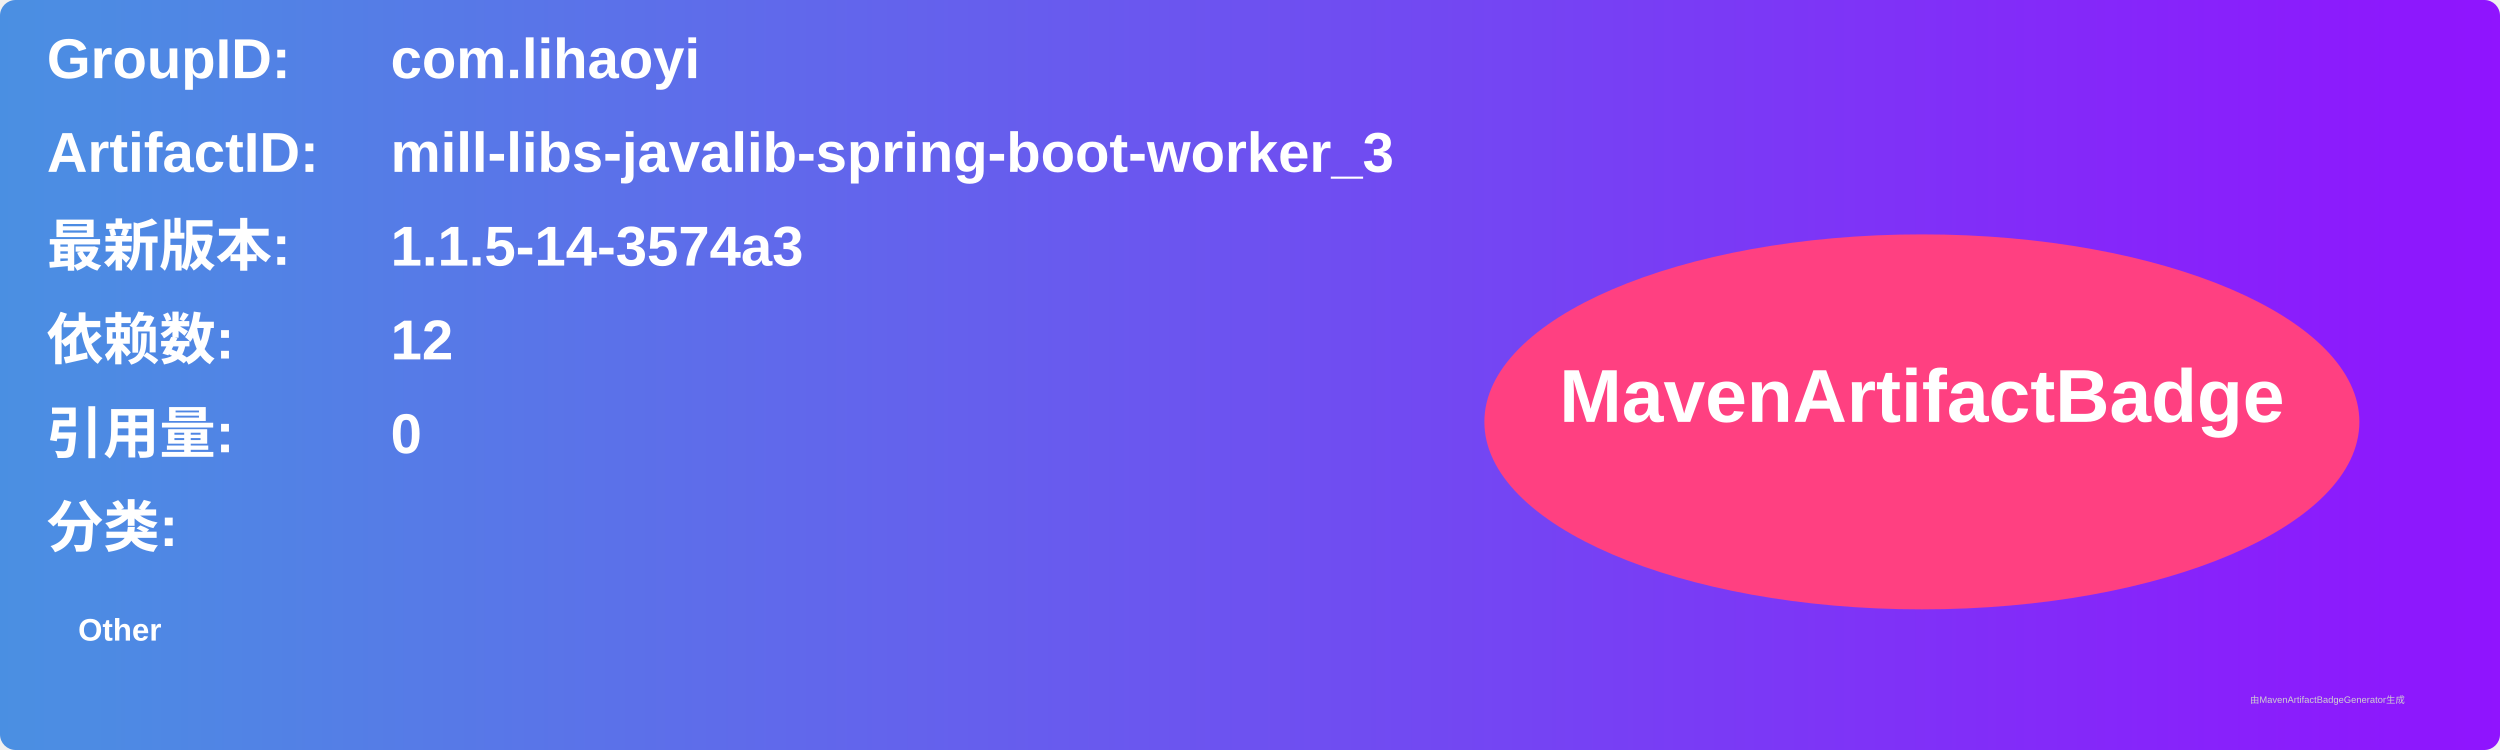
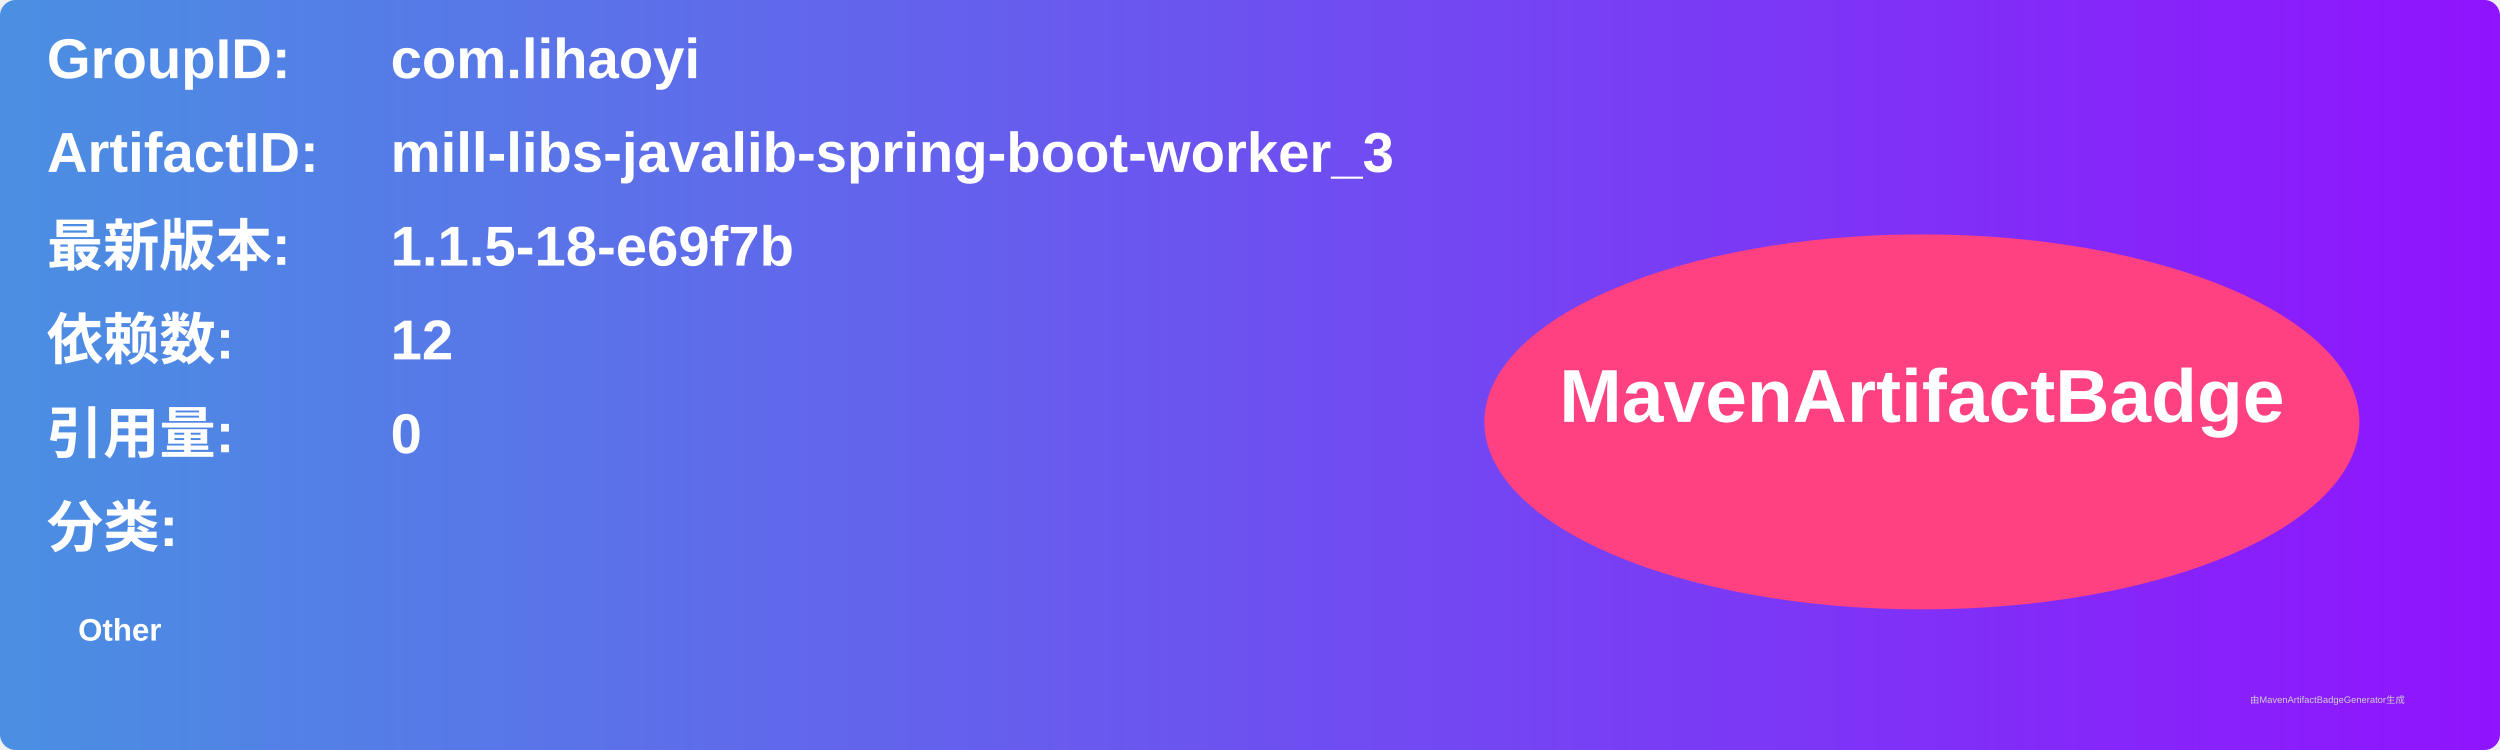
<svg xmlns="http://www.w3.org/2000/svg" width="800" height="240" viewBox="0 0 800 240">
  <linearGradient id="grad" x1="0%" y1="0%" x2="100%" y2="0%">
    <stop offset="0%" stop-color="#4a90e2" />
    <stop offset="100%" stop-color="#9013fe" />
  </linearGradient>
  <rect width="100%" height="100%" rx="5" ry="5" fill="url(#grad)" />
  <g transform="translate(15, 15)">
    <text x="0" y="10" font-family="Arial" font-size="18" fill="white" font-weight="bold" width="260">GroupID:</text>
    <text x="110" y="10" font-family="Arial" font-size="18" fill="white" font-weight="bold" width="460">com.lihaoyi</text>
    <text x="0" y="40" font-family="Arial" font-size="18" fill="white" font-weight="bold" width="260">ArtifactID:</text>
    <text x="110" y="40" font-family="Arial" font-size="18" fill="white" font-weight="bold" width="460">mill-libs-javalib-spring-boot-worker_3</text>
    <text x="0" y="70" font-family="Arial" font-size="18" fill="white" font-weight="bold">最新版本:</text>
    <text x="110" y="70" font-family="Arial" font-size="18" fill="white" font-weight="bold">
-       <tspan font-weight="bold">1.1.5-14-3574a3</tspan>
+       <tspan font-weight="bold">1.1.5-18-e69f7b</tspan>
    </text>
    <text x="0" y="100" font-family="Arial" font-size="18" fill="white" font-weight="bold">依赖数: </text>
    <text x="110" y="100" font-family="Arial" font-size="18" fill="white">
      <tspan font-weight="bold">12</tspan>
    </text>
    <text x="0" y="130" font-family="Arial" font-size="18" fill="white" font-weight="bold">引用量: </text>
    <text x="110" y="130" font-family="Arial" font-size="18" fill="white">
      <tspan font-weight="bold">0</tspan>
    </text>
    <text x="0" y="160" font-family="Arial" font-size="18" fill="white" font-weight="bold">分类:</text>
    <text x="10" y="190" font-family="Arial" font-size="10" fill="white">
      <tspan font-weight="bold">Other</tspan>
    </text>
    <ellipse cx="600" cy="120" rx="140" ry="60" fill="#ff4081" />
    <text x="600" y="120" text-anchor="middle" font-family="Arial" font-size="24" fill="white" font-weight="bold">MavenArtifactBadge</text>
  </g>
  <text x="720" y="225" font-family="Arial" font-size="3" fill="#d0d0d0">由MavenArtifactBadgeGenerator生成</text>
</svg>
